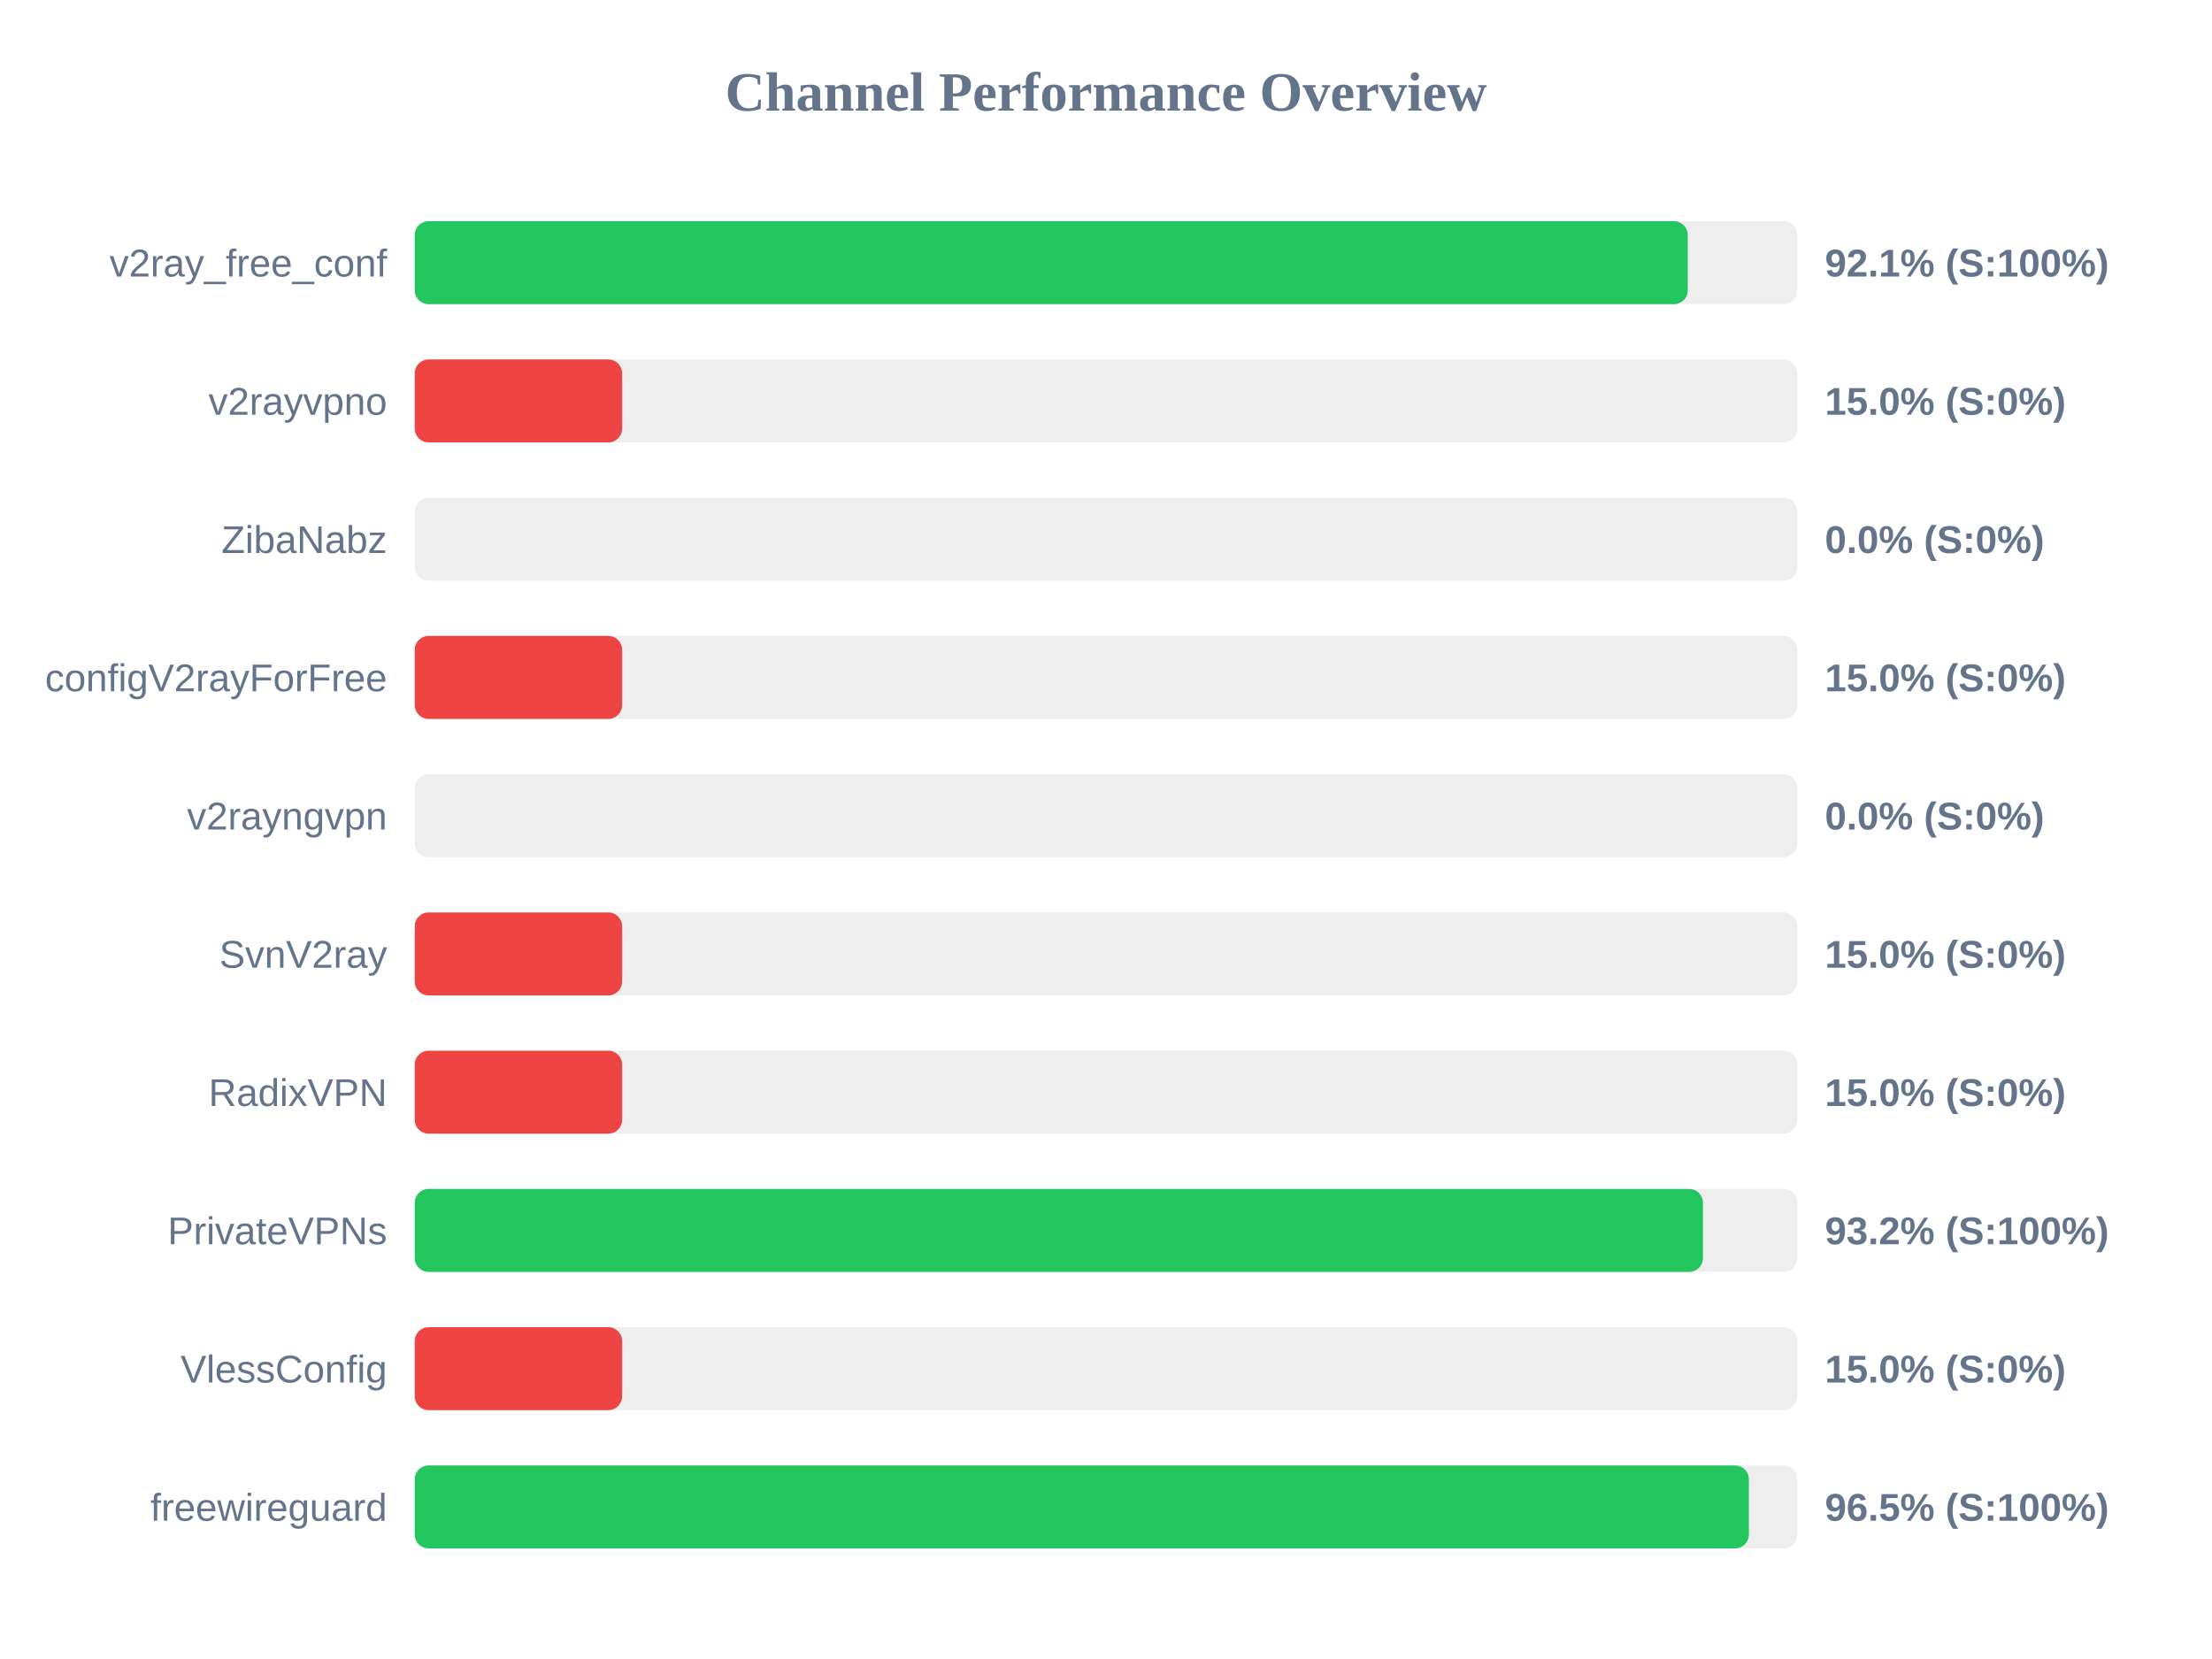
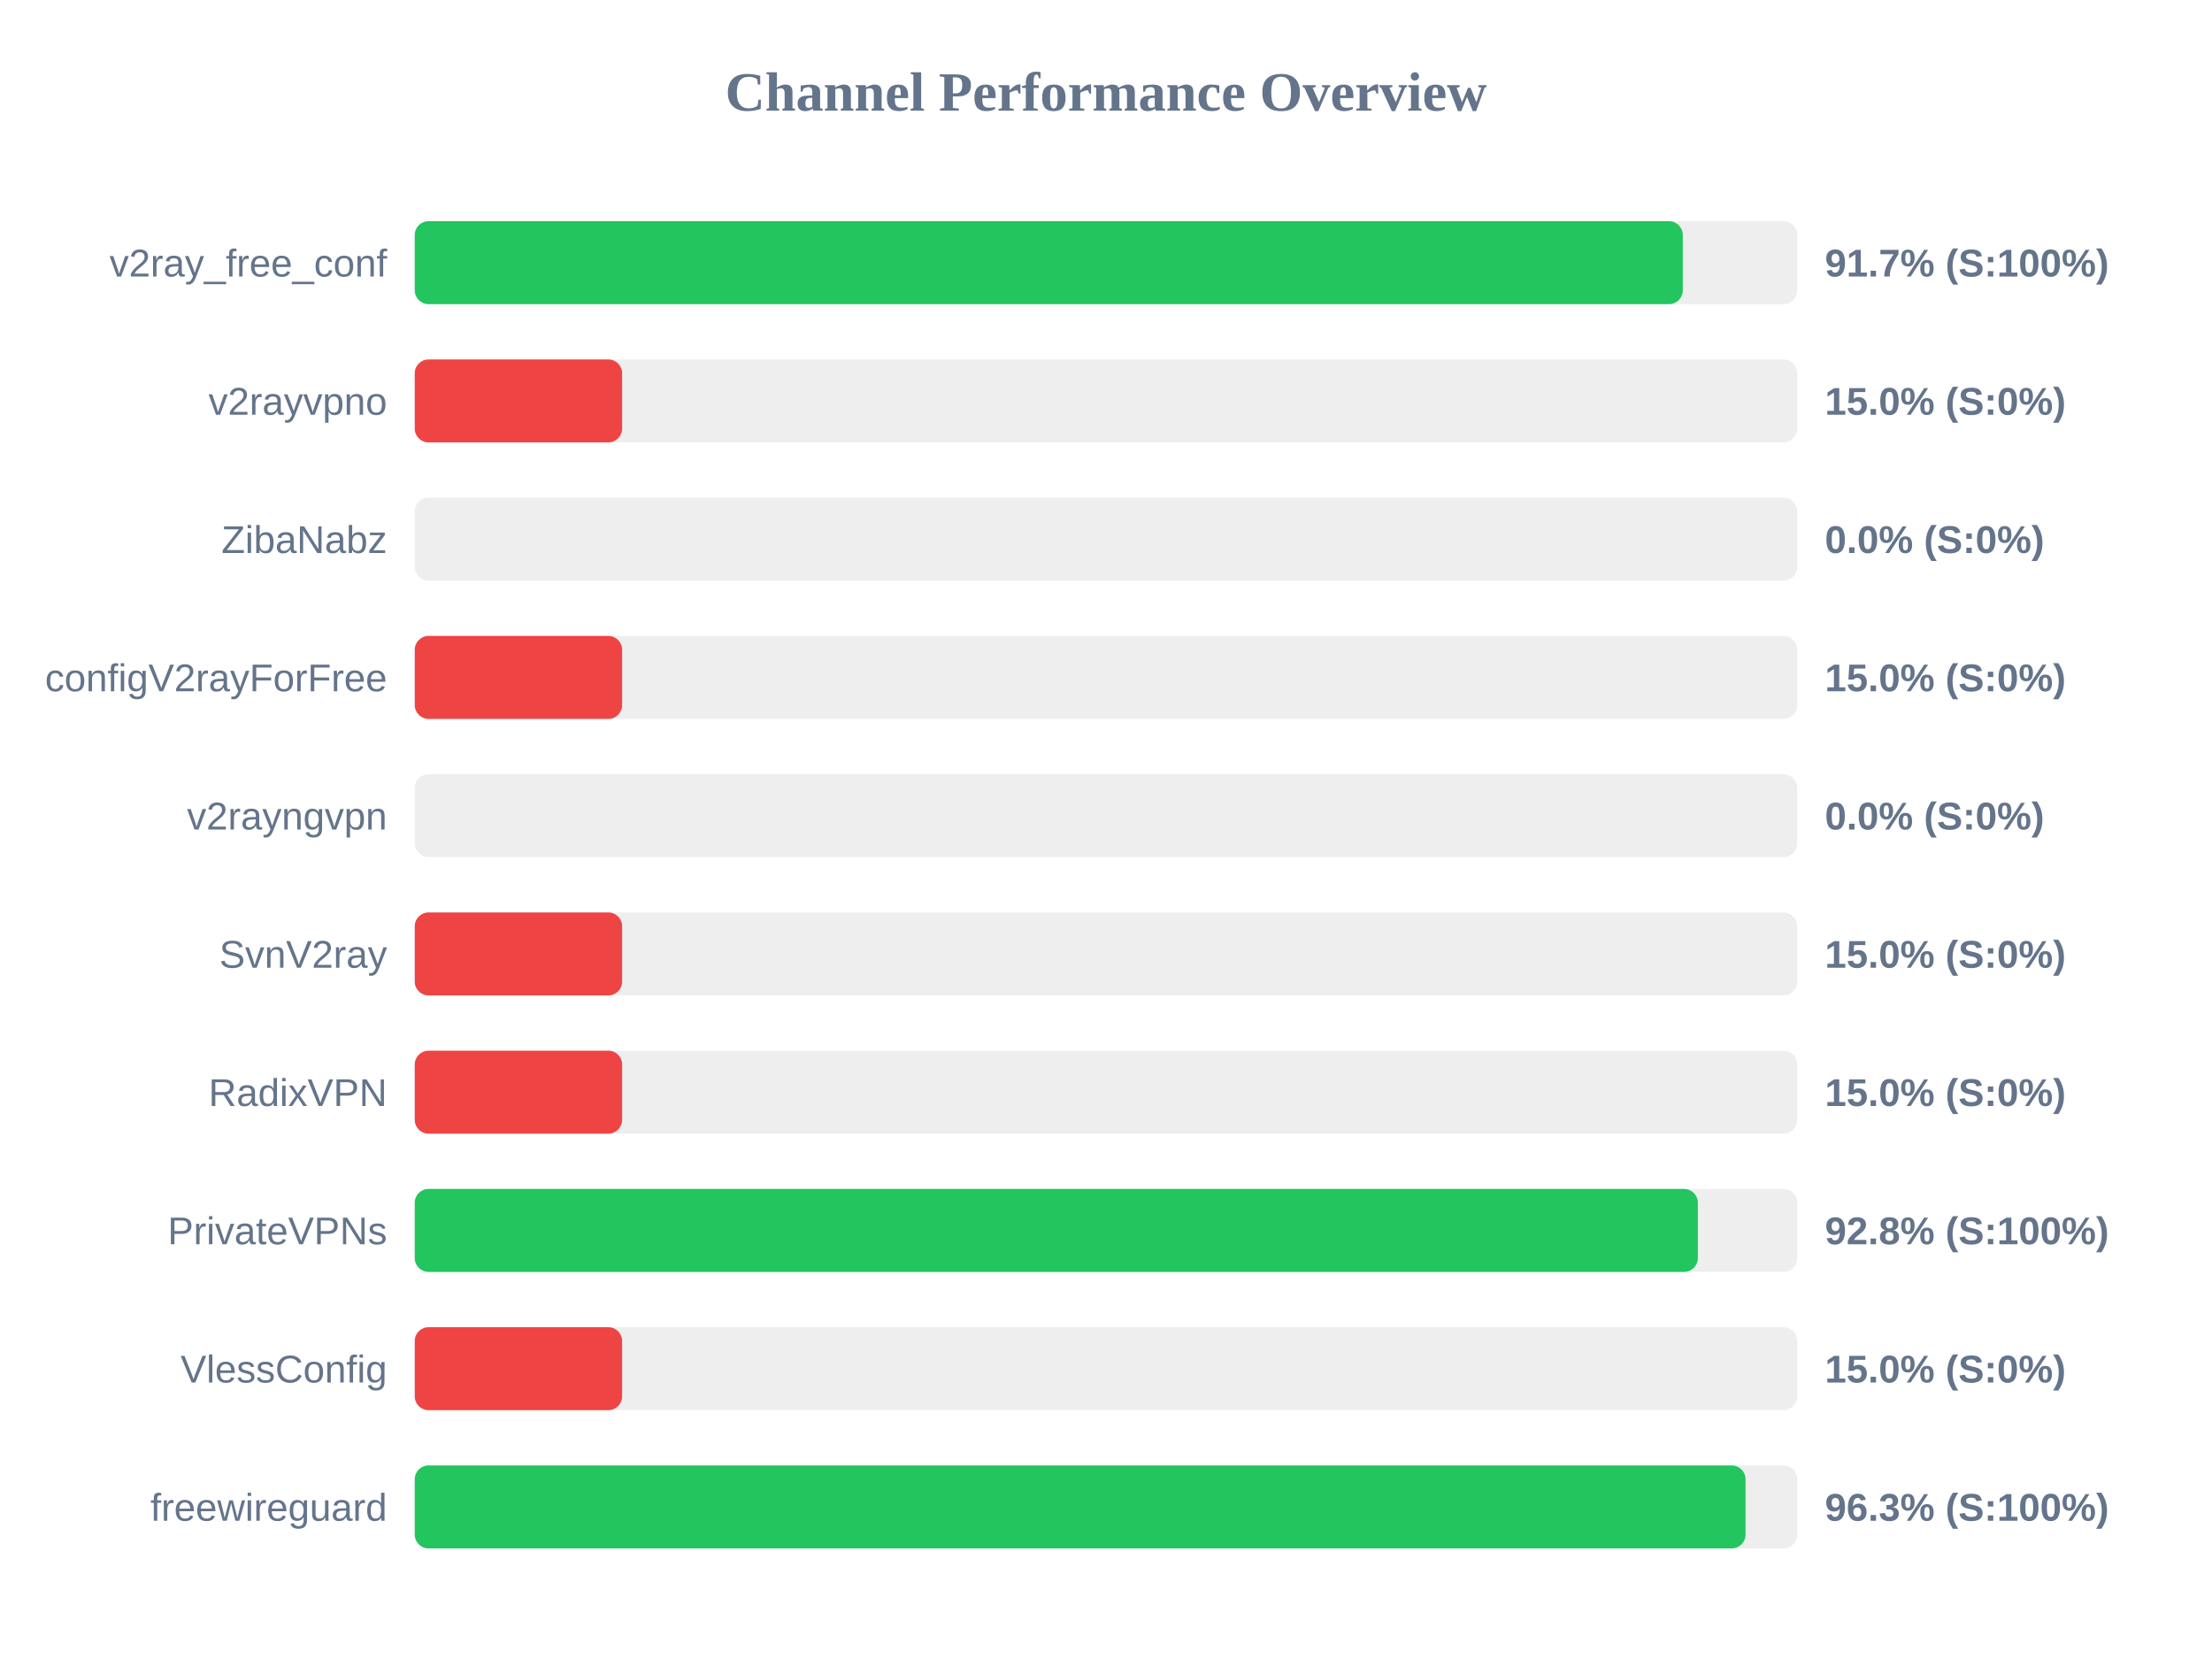
<svg xmlns="http://www.w3.org/2000/svg" width="800" height="600" version="1.1">
  <style>
        .row { font: 14px Arial; fill: #64748b; }
        .score { font: bold 14px Arial; fill: #64748b; }
    </style>
  <text x="400" y="40" text-anchor="middle" font-size="20px" font-weight="bold" fill="#64748b">Channel Performance Overview</text>
  <rect x="150" y="80" width="500" height="30" fill="#eee" rx="5" />
-   <rect x="150" y="80" width="460.4" height="30" fill="#22c55e" rx="5" />
+   <rect x="150" y="80" width="458.6" height="30" fill="#22c55e" rx="5" />
  <text x="140" y="100" text-anchor="end" class="row">v2ray_free_conf</text>
-   <text x="660" y="100" text-anchor="start" class="score">92.1% (S:100%)</text>
+   <text x="660" y="100" text-anchor="start" class="score">91.7% (S:100%)</text>
  <rect x="150" y="130" width="500" height="30" fill="#eee" rx="5" />
  <rect x="150" y="130" width="75.0" height="30" fill="#ef4444" rx="5" />
  <text x="140" y="150" text-anchor="end" class="row">v2rayvpno</text>
  <text x="660" y="150" text-anchor="start" class="score">15.0% (S:0%)</text>
  <rect x="150" y="180" width="500" height="30" fill="#eee" rx="5" />
  <rect x="150" y="180" width="0.0" height="30" fill="#ef4444" rx="5" />
  <text x="140" y="200" text-anchor="end" class="row">ZibaNabz</text>
  <text x="660" y="200" text-anchor="start" class="score">0.0% (S:0%)</text>
  <rect x="150" y="230" width="500" height="30" fill="#eee" rx="5" />
  <rect x="150" y="230" width="75.0" height="30" fill="#ef4444" rx="5" />
  <text x="140" y="250" text-anchor="end" class="row">configV2rayForFree</text>
  <text x="660" y="250" text-anchor="start" class="score">15.0% (S:0%)</text>
  <rect x="150" y="280" width="500" height="30" fill="#eee" rx="5" />
  <rect x="150" y="280" width="0.0" height="30" fill="#ef4444" rx="5" />
  <text x="140" y="300" text-anchor="end" class="row">v2rayngvpn</text>
  <text x="660" y="300" text-anchor="start" class="score">0.0% (S:0%)</text>
  <rect x="150" y="330" width="500" height="30" fill="#eee" rx="5" />
  <rect x="150" y="330" width="75.0" height="30" fill="#ef4444" rx="5" />
  <text x="140" y="350" text-anchor="end" class="row">SvnV2ray</text>
  <text x="660" y="350" text-anchor="start" class="score">15.0% (S:0%)</text>
  <rect x="150" y="380" width="500" height="30" fill="#eee" rx="5" />
  <rect x="150" y="380" width="75.0" height="30" fill="#ef4444" rx="5" />
  <text x="140" y="400" text-anchor="end" class="row">RadixVPN</text>
  <text x="660" y="400" text-anchor="start" class="score">15.0% (S:0%)</text>
  <rect x="150" y="430" width="500" height="30" fill="#eee" rx="5" />
-   <rect x="150" y="430" width="465.9" height="30" fill="#22c55e" rx="5" />
+   <rect x="150" y="430" width="464.05" height="30" fill="#22c55e" rx="5" />
  <text x="140" y="450" text-anchor="end" class="row">PrivateVPNs</text>
-   <text x="660" y="450" text-anchor="start" class="score">93.2% (S:100%)</text>
+   <text x="660" y="450" text-anchor="start" class="score">92.8% (S:100%)</text>
  <rect x="150" y="480" width="500" height="30" fill="#eee" rx="5" />
  <rect x="150" y="480" width="75.0" height="30" fill="#ef4444" rx="5" />
  <text x="140" y="500" text-anchor="end" class="row">VlessConfig</text>
  <text x="660" y="500" text-anchor="start" class="score">15.0% (S:0%)</text>
  <rect x="150" y="530" width="500" height="30" fill="#eee" rx="5" />
-   <rect x="150" y="530" width="482.5" height="30" fill="#22c55e" rx="5" />
+   <rect x="150" y="530" width="481.3" height="30" fill="#22c55e" rx="5" />
  <text x="140" y="550" text-anchor="end" class="row">freewireguard</text>
-   <text x="660" y="550" text-anchor="start" class="score">96.5% (S:100%)</text>
+   <text x="660" y="550" text-anchor="start" class="score">96.3% (S:100%)</text>
</svg>
